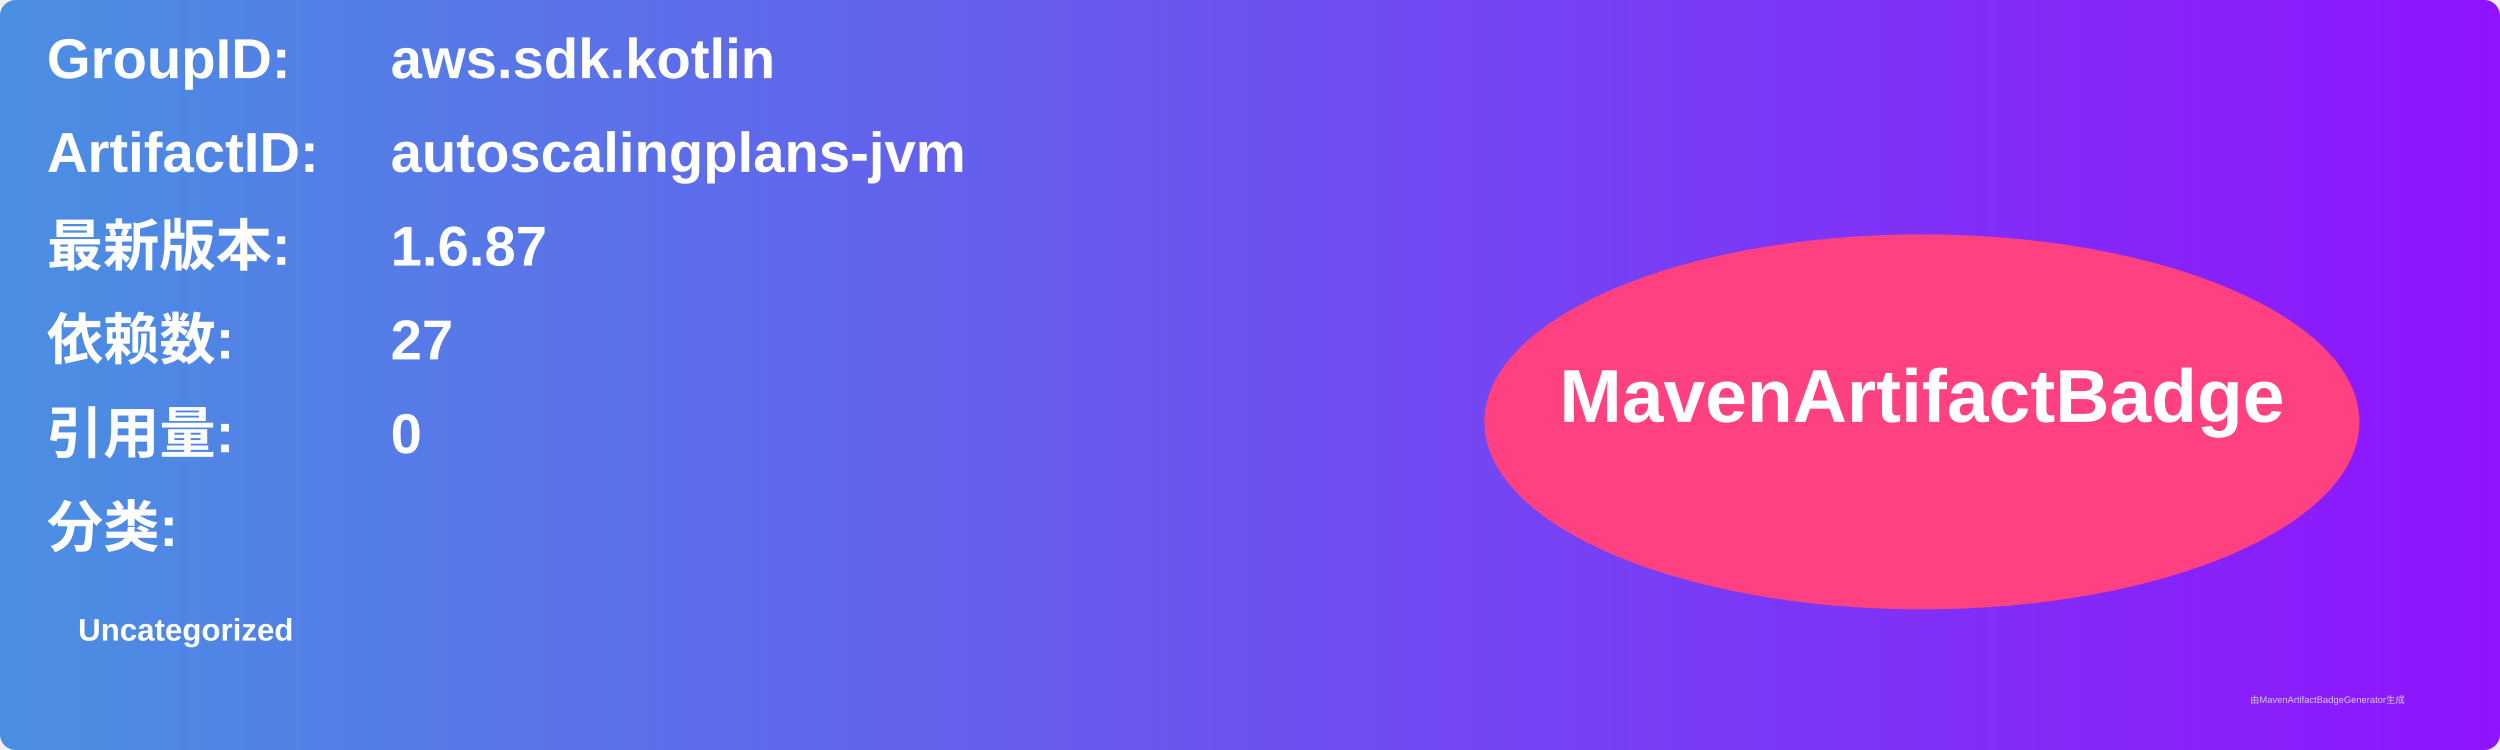
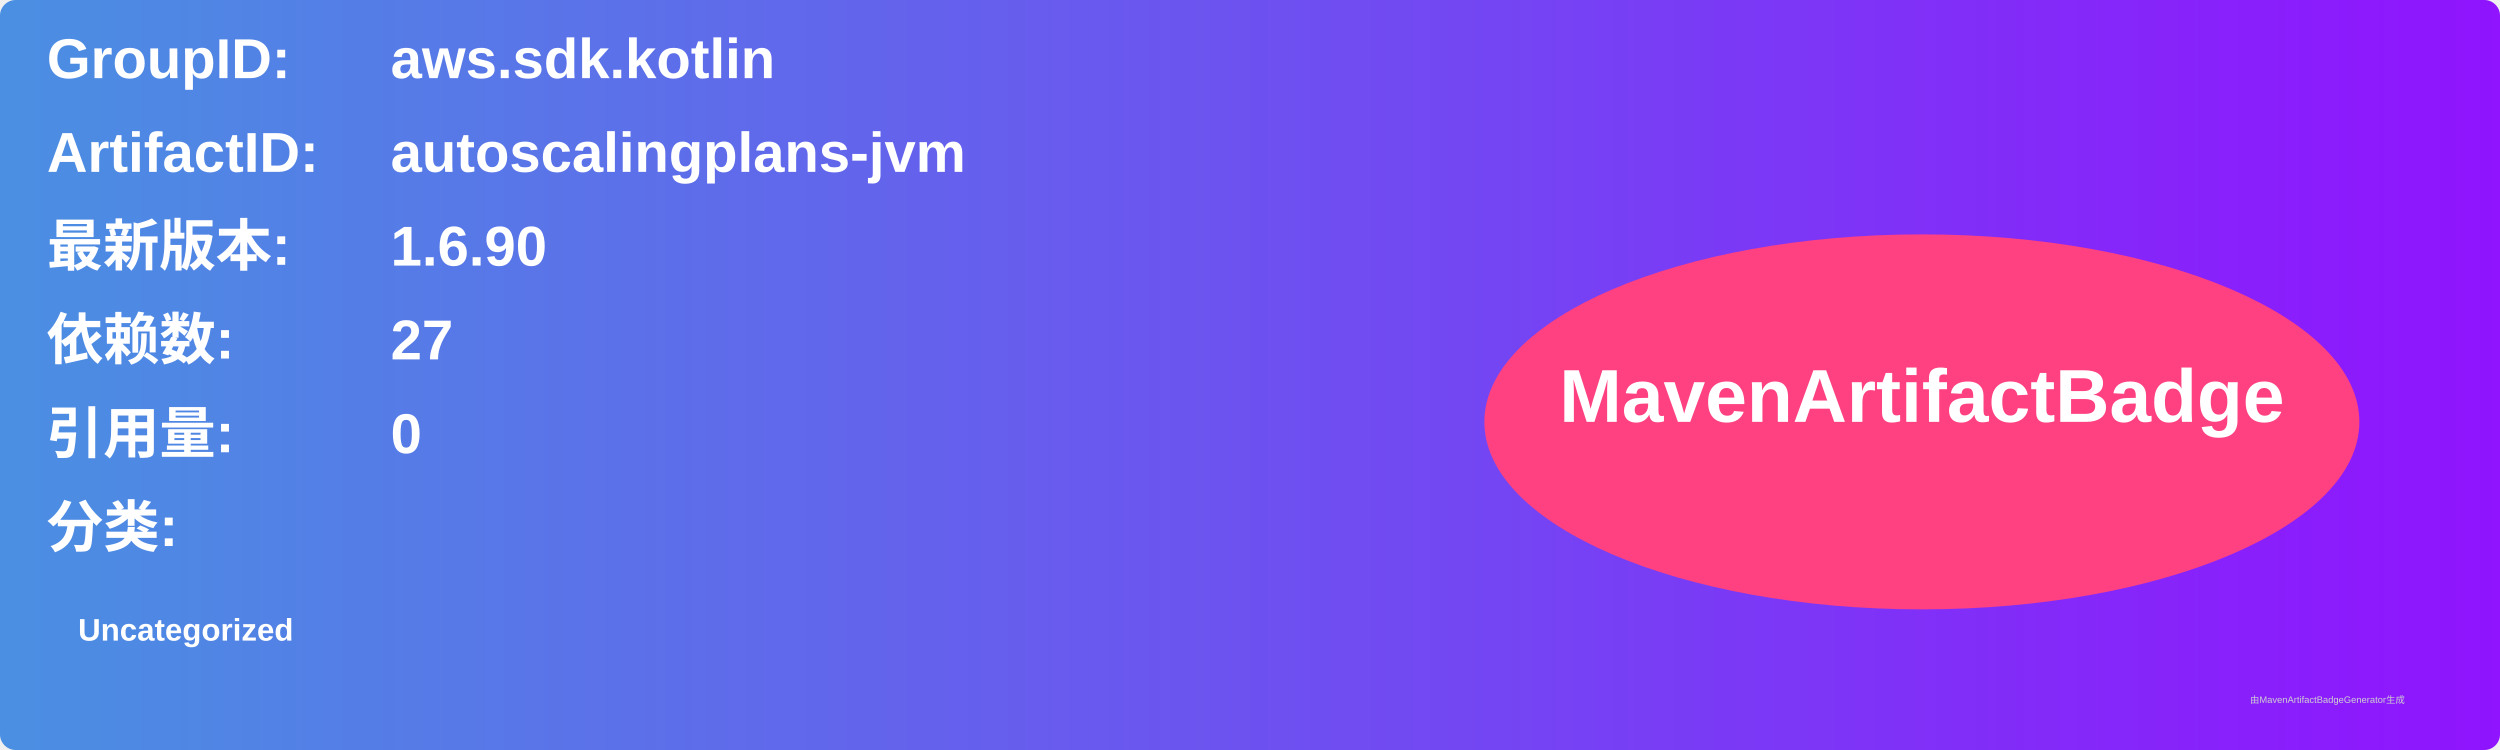
<svg xmlns="http://www.w3.org/2000/svg" width="800" height="240" viewBox="0 0 800 240">
  <linearGradient id="grad" x1="0%" y1="0%" x2="100%" y2="0%">
    <stop offset="0%" stop-color="#4a90e2" />
    <stop offset="100%" stop-color="#9013fe" />
  </linearGradient>
  <rect width="100%" height="100%" rx="5" ry="5" fill="url(#grad)" />
  <g transform="translate(15, 15)">
    <text x="0" y="10" font-family="Arial" font-size="18" fill="white" font-weight="bold" width="260">GroupID:</text>
    <text x="110" y="10" font-family="Arial" font-size="18" fill="white" font-weight="bold" width="460">aws.sdk.kotlin</text>
    <text x="0" y="40" font-family="Arial" font-size="18" fill="white" font-weight="bold" width="260">ArtifactID:</text>
    <text x="110" y="40" font-family="Arial" font-size="18" fill="white" font-weight="bold" width="460">autoscalingplans-jvm</text>
    <text x="0" y="70" font-family="Arial" font-size="18" fill="white" font-weight="bold">最新版本:</text>
    <text x="110" y="70" font-family="Arial" font-size="18" fill="white" font-weight="bold">
-       <tspan font-weight="bold">1.6.87</tspan>
+       <tspan font-weight="bold">1.6.90</tspan>
    </text>
    <text x="0" y="100" font-family="Arial" font-size="18" fill="white" font-weight="bold">依赖数: </text>
    <text x="110" y="100" font-family="Arial" font-size="18" fill="white">
      <tspan font-weight="bold">27</tspan>
    </text>
    <text x="0" y="130" font-family="Arial" font-size="18" fill="white" font-weight="bold">引用量: </text>
    <text x="110" y="130" font-family="Arial" font-size="18" fill="white">
      <tspan font-weight="bold">0</tspan>
    </text>
    <text x="0" y="160" font-family="Arial" font-size="18" fill="white" font-weight="bold">分类:</text>
    <text x="10" y="190" font-family="Arial" font-size="10" fill="white">
      <tspan font-weight="bold">Uncategorized</tspan>
    </text>
    <ellipse cx="600" cy="120" rx="140" ry="60" fill="#ff4081" />
    <text x="600" y="120" text-anchor="middle" font-family="Arial" font-size="24" fill="white" font-weight="bold">MavenArtifactBadge</text>
  </g>
  <text x="720" y="225" font-family="Arial" font-size="3" fill="#d0d0d0">由MavenArtifactBadgeGenerator生成</text>
</svg>
